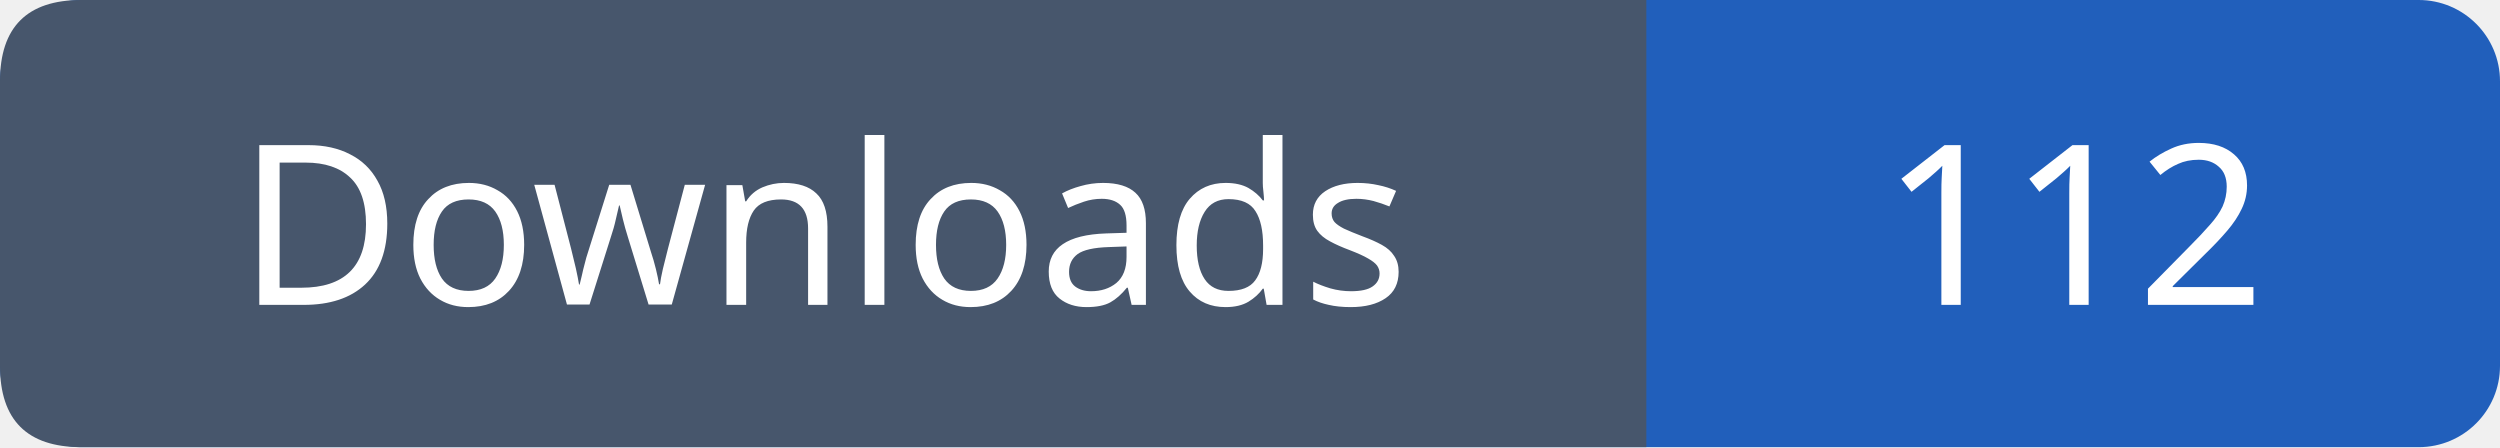
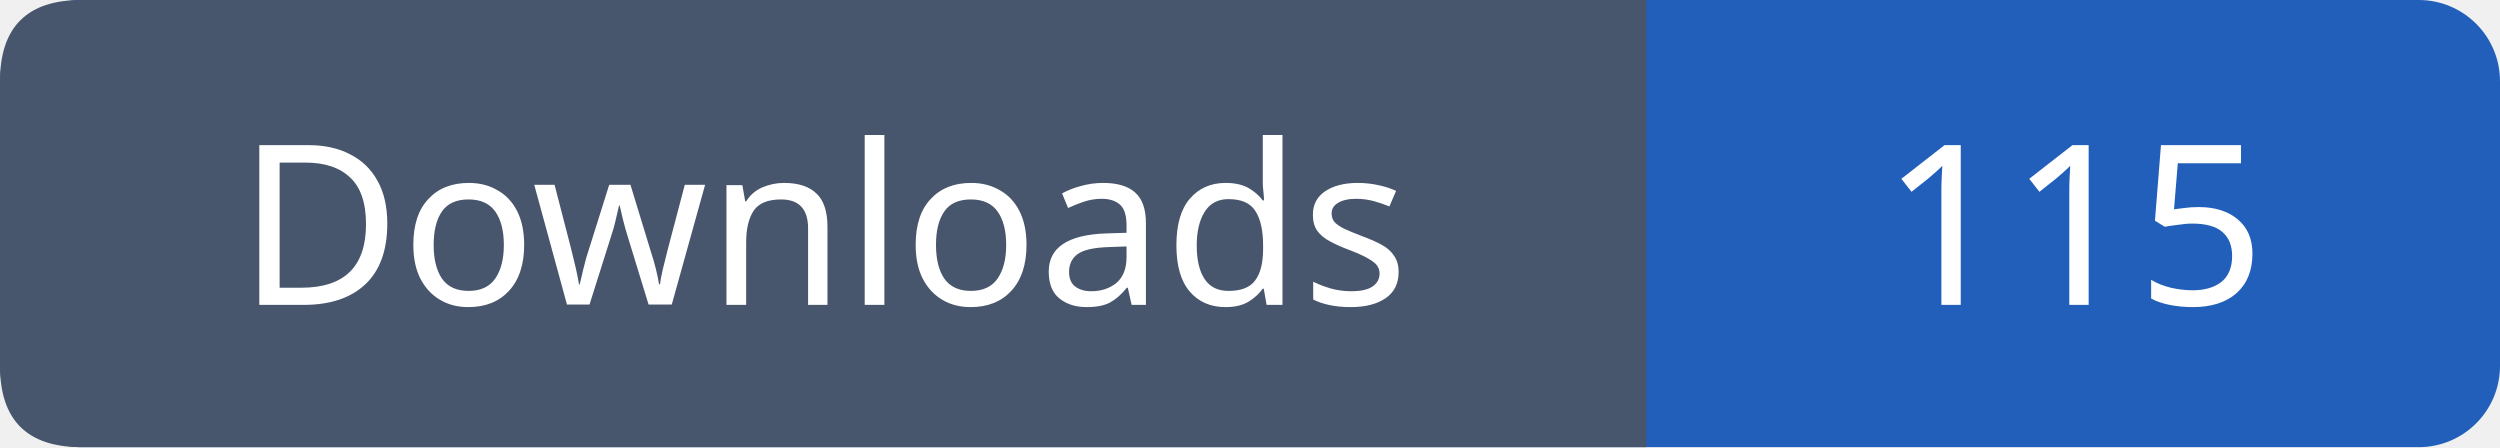
- <svg xmlns="http://www.w3.org/2000/svg" width="123" height="22" viewBox="0 0 123 22" role="img" aria-label="Downloads: 112">
+ <svg xmlns="http://www.w3.org/2000/svg" width="123" height="22" viewBox="0 0 123 22" role="img" aria-label="Downloads: 115">
  <rect width="123" height="22" rx="4" fill="#215fbb" />
  <path fill="#47566c" d="M4 0h77v22H4q-4 0-4-4V4q0-4 4-4" />
  <g font-family="Verdana,sans-serif" font-size="11" fill="white" text-anchor="middle">
    <text x="40.5" y="15">Downloads</text>
-     <text x="102.0" y="15">112</text>
+     <text x="102.0" y="15">115</text>
  </g>
</svg>
